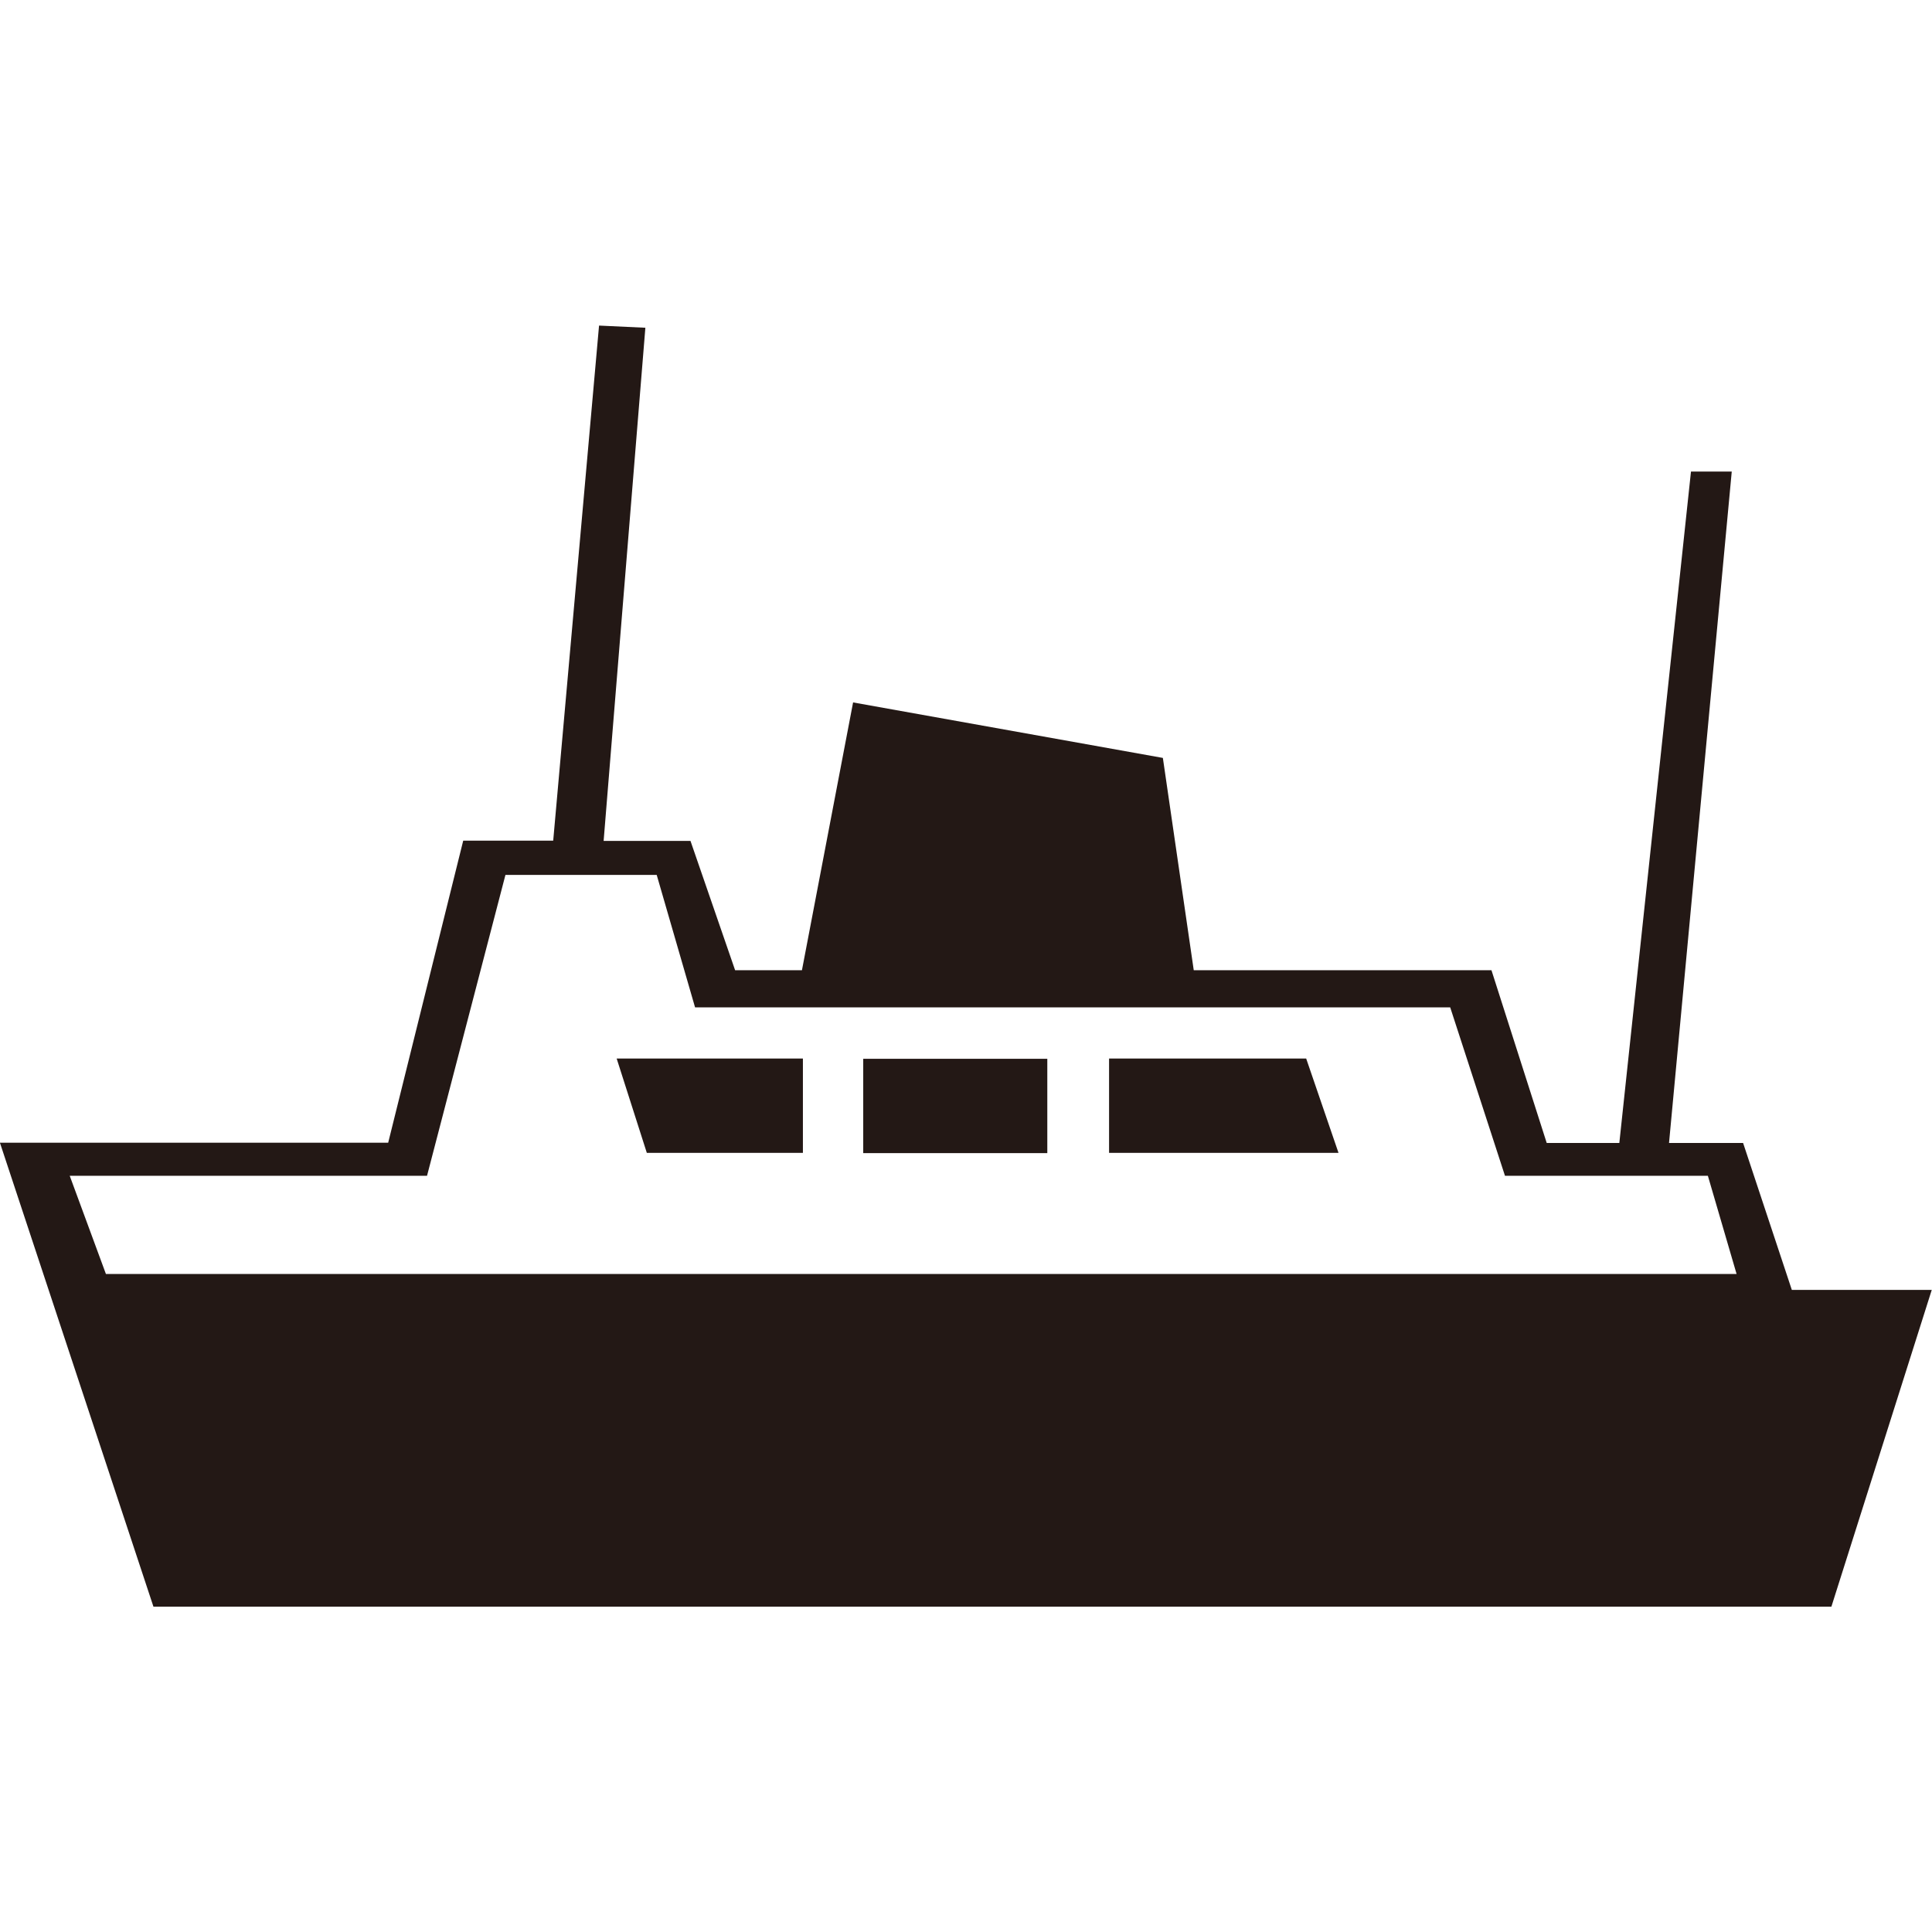
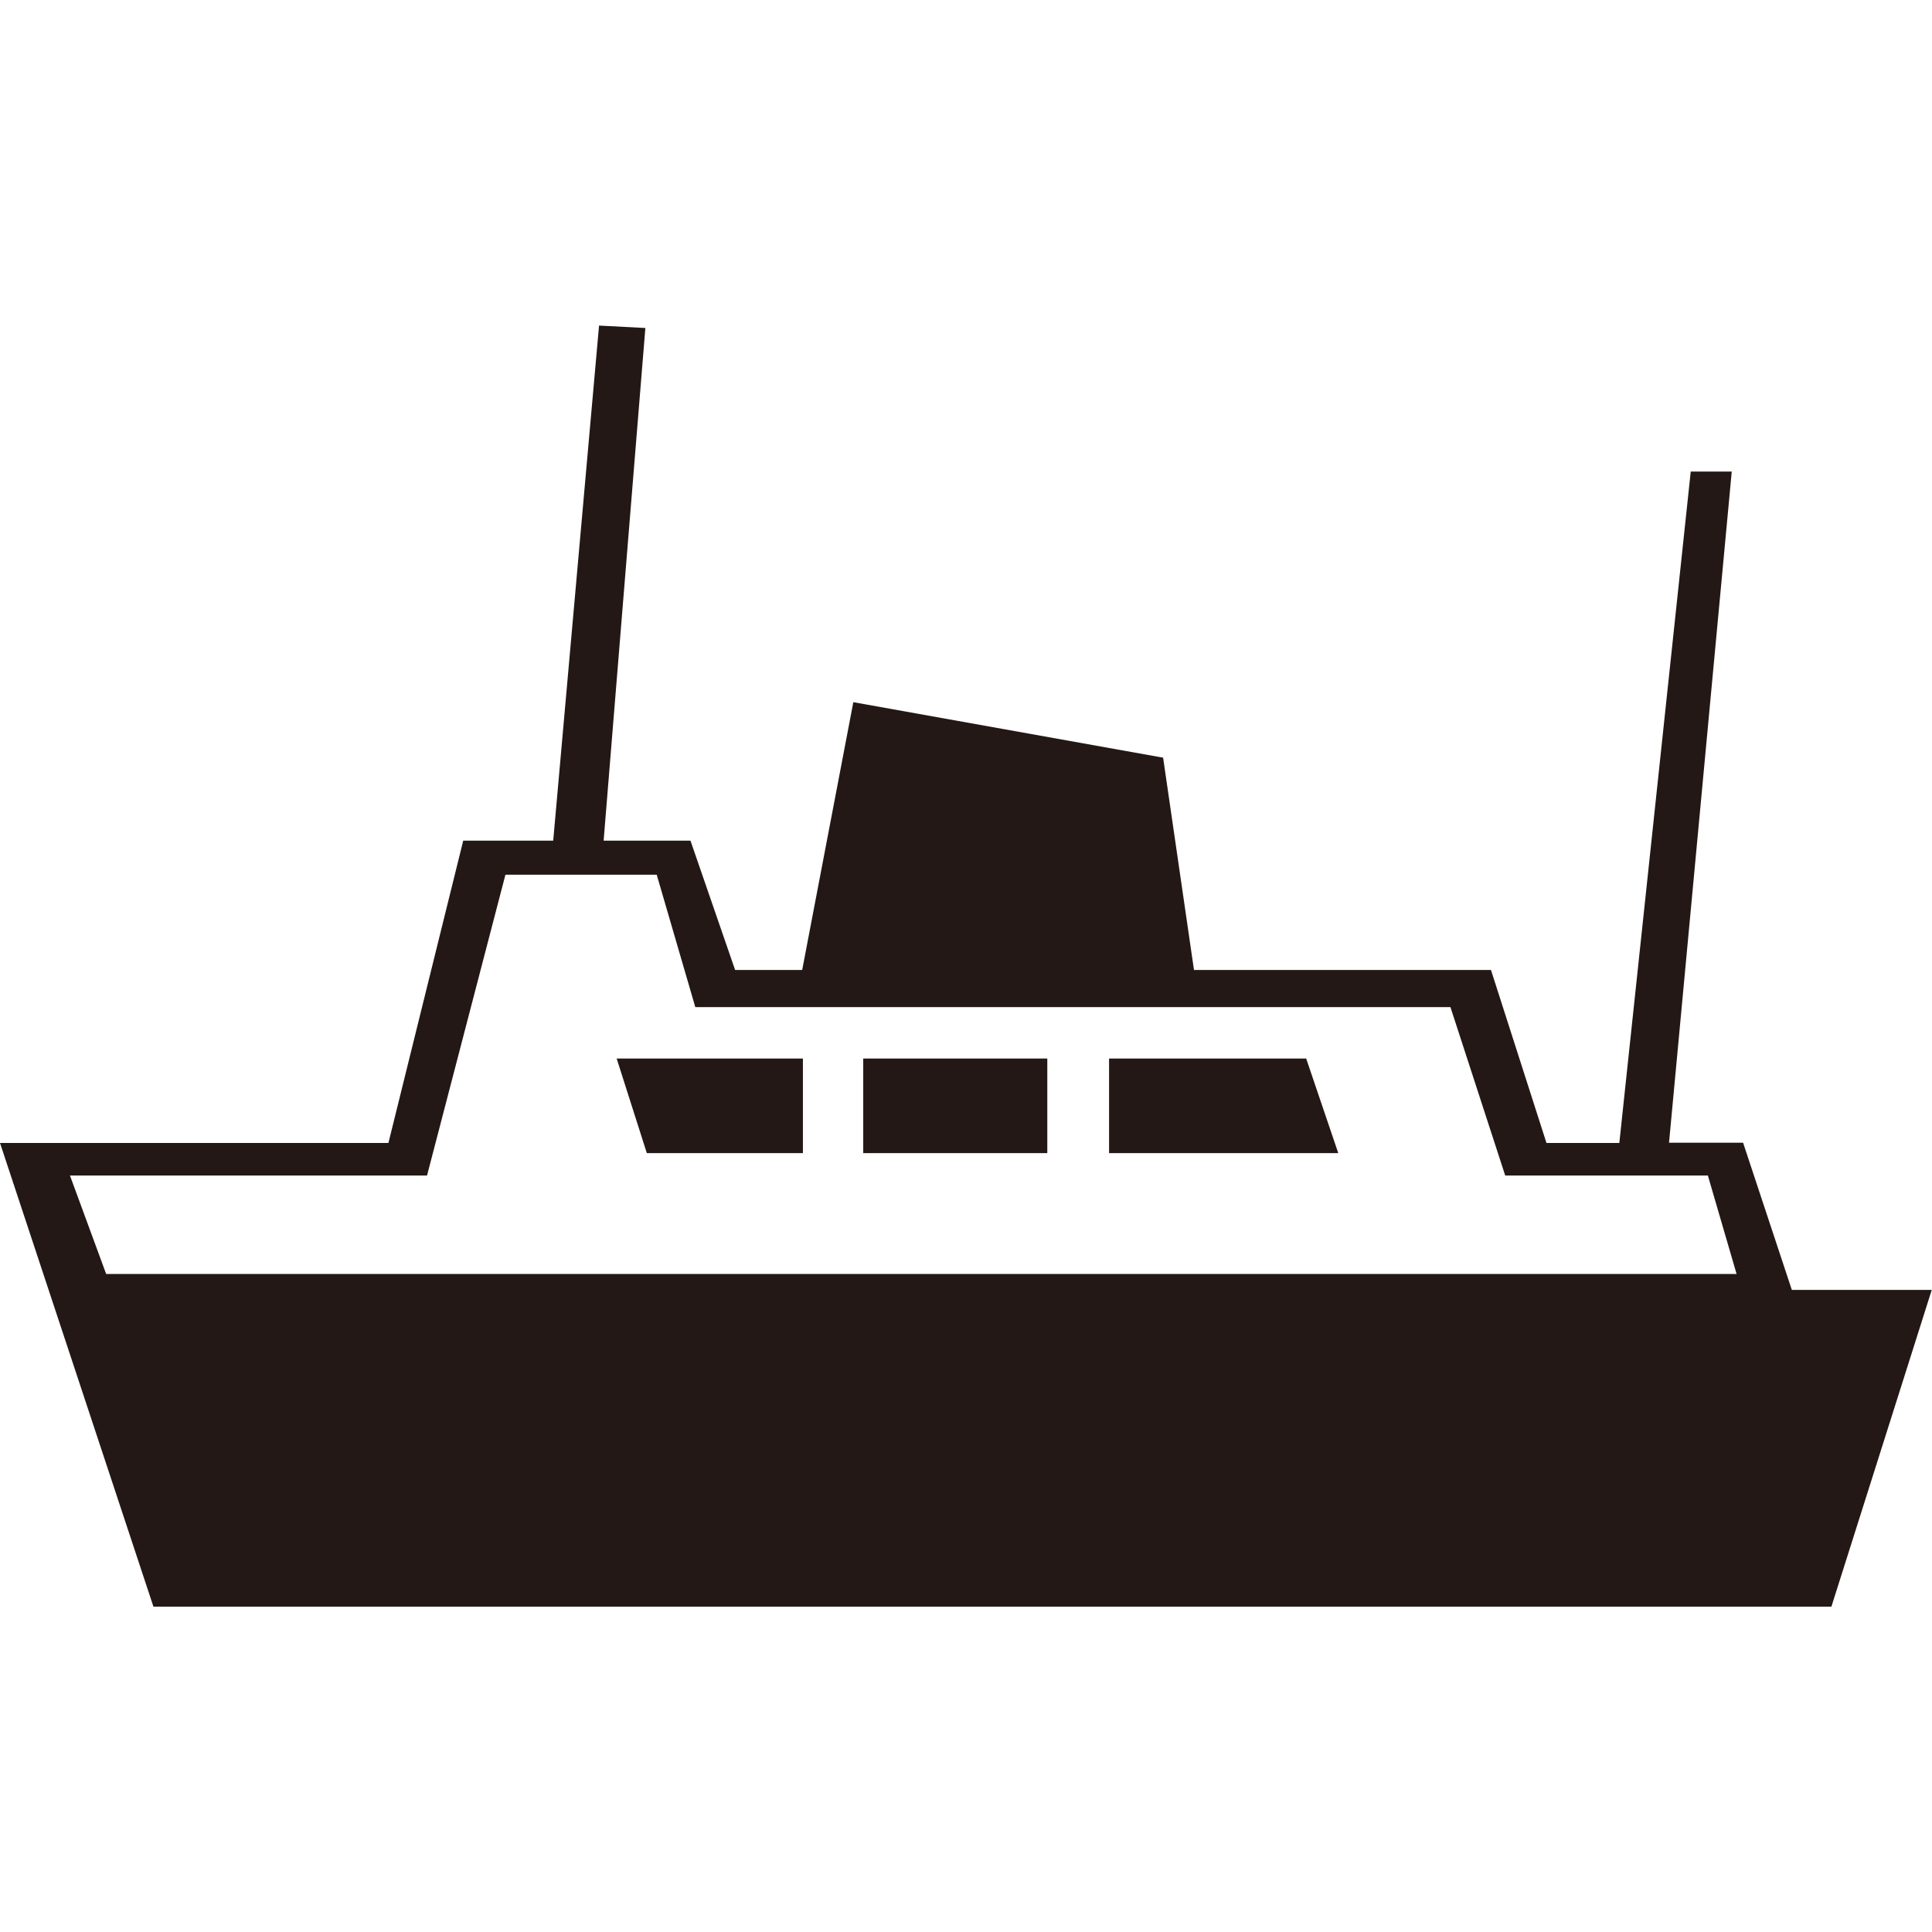
- <svg xmlns="http://www.w3.org/2000/svg" id="_图层_1" data-name="图层 1" width="10" height="10" version="1.1" viewBox="0 0 8.008 5.309">
-   <defs>
-     <style>
-       .cls-1 {
-         fill: #231815;
-         fill-rule: evenodd;
-         stroke-width: 0px;
-       }
-     </style>
-   </defs>
-   <path class="cls-1" d="M0,3.388l.636,1.922h6.955l.416-1.313h-.58l-.202-.609h-.307l.26-2.783h-.169l-.297,2.783h-.301l-.229-.716h-1.234l-.128-.88-1.284-.23-.212,1.11h-.277l-.185-.536h-.36L2.675.009l-.192-.009-.19,2.135h-.373l-.311,1.252H0ZM7.198,3.931H.439l-.15-.407h1.481l.325-1.247h.627l.159.549h3.13l.227.698h.841l.119.407ZM4.597,3.038v.391h.951l-.134-.391h-.817ZM3.578,3.43h.763v-.391h-.763v.391ZM2.556,3.038l.125.391h.647v-.391h-.772Z" />
-   <path class="cls-1" d="M577.039,691.373l.636,1.922h6.955l.416-1.313h-.58l-.202-.609h-.307l.26-2.783h-.169l-.297,2.783h-.301l-.229-.716h-1.234l-.128-.88-1.284-.23-.212,1.11h-.277l-.185-.536h-.36l.174-2.126-.192-.009-.19,2.135h-.373l-.311,1.252h-1.609ZM584.237,691.917h-6.759l-.15-.407h1.481l.325-1.247h.627l.159.549h3.13l.227.698h.841l.119.407ZM581.636,691.024v.391h.951l-.134-.391h-.817ZM580.617,691.415h.763v-.391h-.763v.391ZM579.595,691.024l.125.391h.647v-.391h-.772Z" />
+ <svg xmlns="http://www.w3.org/2000/svg" width="10" height="10" data-name="图层 1" viewBox="0 0 8.008 5.309">
+   <path d="M0 3.388.636 5.31h6.955l.416-1.313h-.58l-.202-.61h-.307l.26-2.782h-.17l-.296 2.783H6.41l-.23-.717H4.949l-.128-.88-1.284-.23-.212 1.11h-.278l-.185-.536h-.36L2.675.01 2.483 0l-.19 2.135H1.92l-.31 1.253zm7.198.543H.44l-.15-.408H1.77l.325-1.247h.627l.16.549h3.13l.227.698h.84zm-2.601-.893v.392h.95l-.133-.392zm-1.019.392h.763v-.392h-.763zm-1.022-.392.125.392h.647v-.392zM577.039 691.373l.636 1.922h6.955l.416-1.312h-.58l-.202-.61h-.307l.26-2.782h-.17l-.297 2.782h-.3l-.23-.716h-1.233l-.128-.88-1.284-.23-.212 1.11h-.278l-.185-.536h-.36l.174-2.126-.192-.01-.19 2.136h-.373l-.31 1.252zm7.198.544h-6.759l-.15-.408h1.48l.326-1.247h.627l.16.549h3.13l.227.698h.84zm-2.601-.893v.391h.95l-.134-.39zm-1.019.391h.763v-.39h-.763zm-1.022-.39.125.39h.647v-.39z" style="fill:#231815;fill-rule:evenodd;stroke-width:0" />
</svg>
